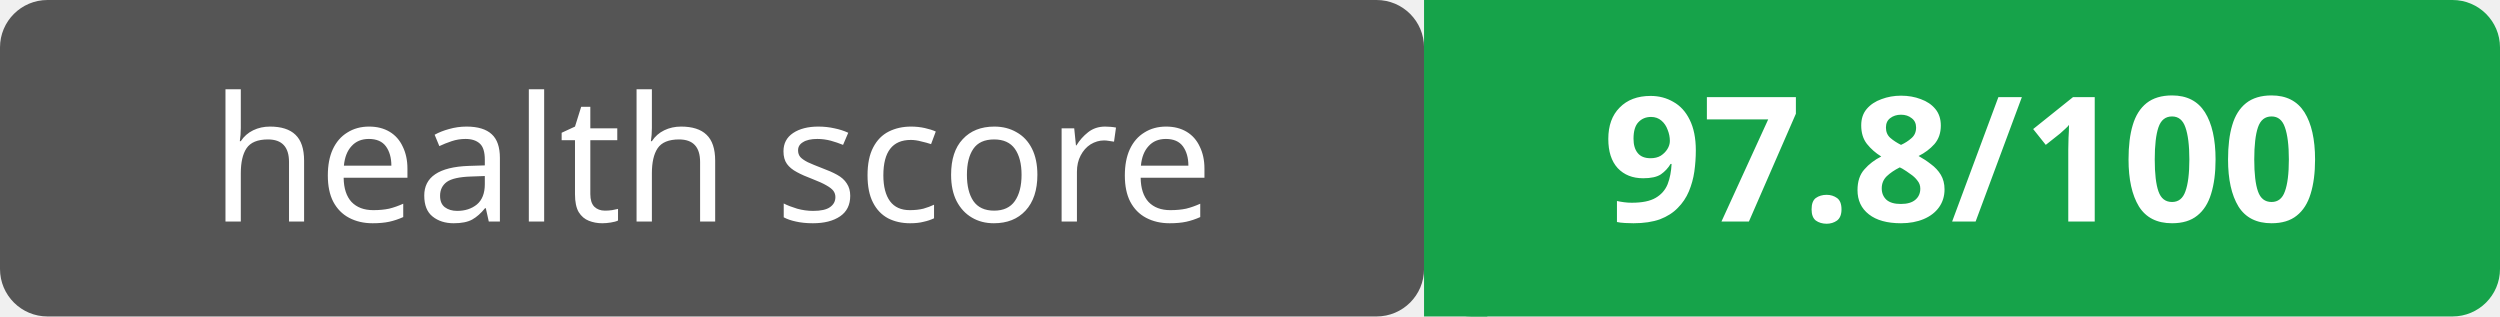
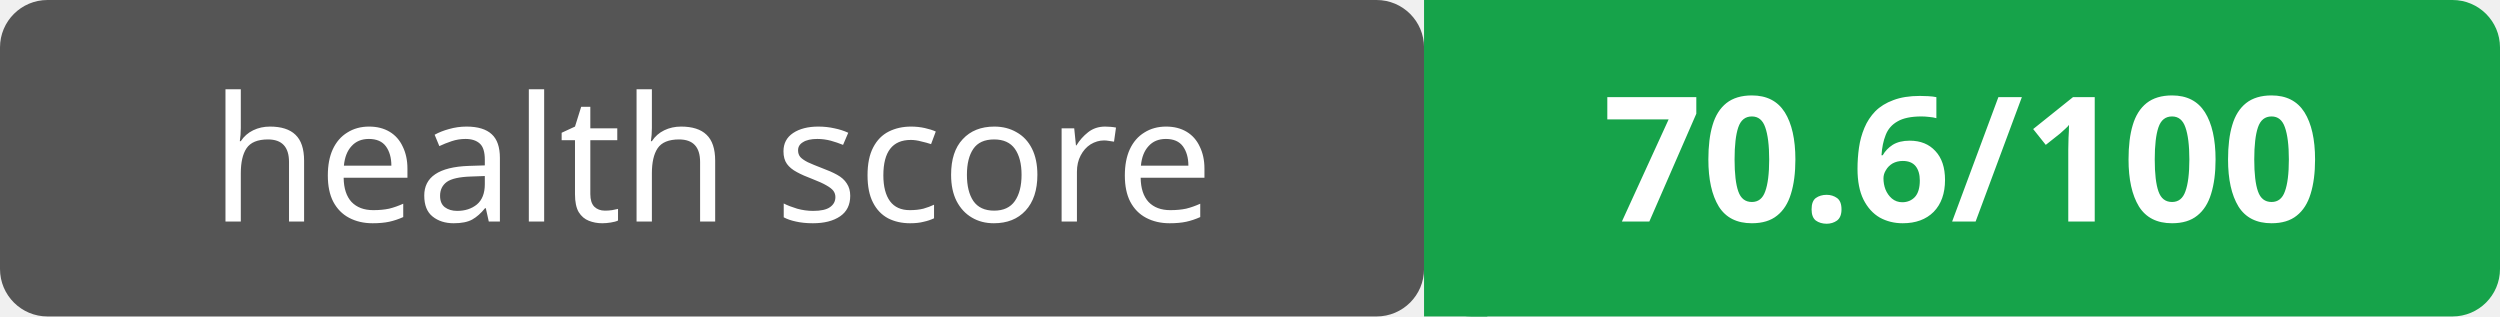
<svg xmlns="http://www.w3.org/2000/svg" width="158" height="20">
  <rect width="90" height="20" rx="3" fill="#555" />
  <rect x="90" width="68" height="20" rx="3" fill="#16a34a" />
  <rect x="90" width="4" height="20" fill="#16a34a" />
  <text x="45" y="14" text-anchor="middle" font-family="Verdana,Geneva,sans-serif" font-size="11" fill="#fff">health score</text>
-   <text x="124" y="14" text-anchor="middle" font-family="Verdana,Geneva,sans-serif" font-size="11" font-weight="bold" fill="#fff">97.8/100</text>
+   <text x="124" y="14" text-anchor="middle" font-family="Verdana,Geneva,sans-serif" font-size="11" font-weight="bold" fill="#fff">70.6/100</text>
</svg>
